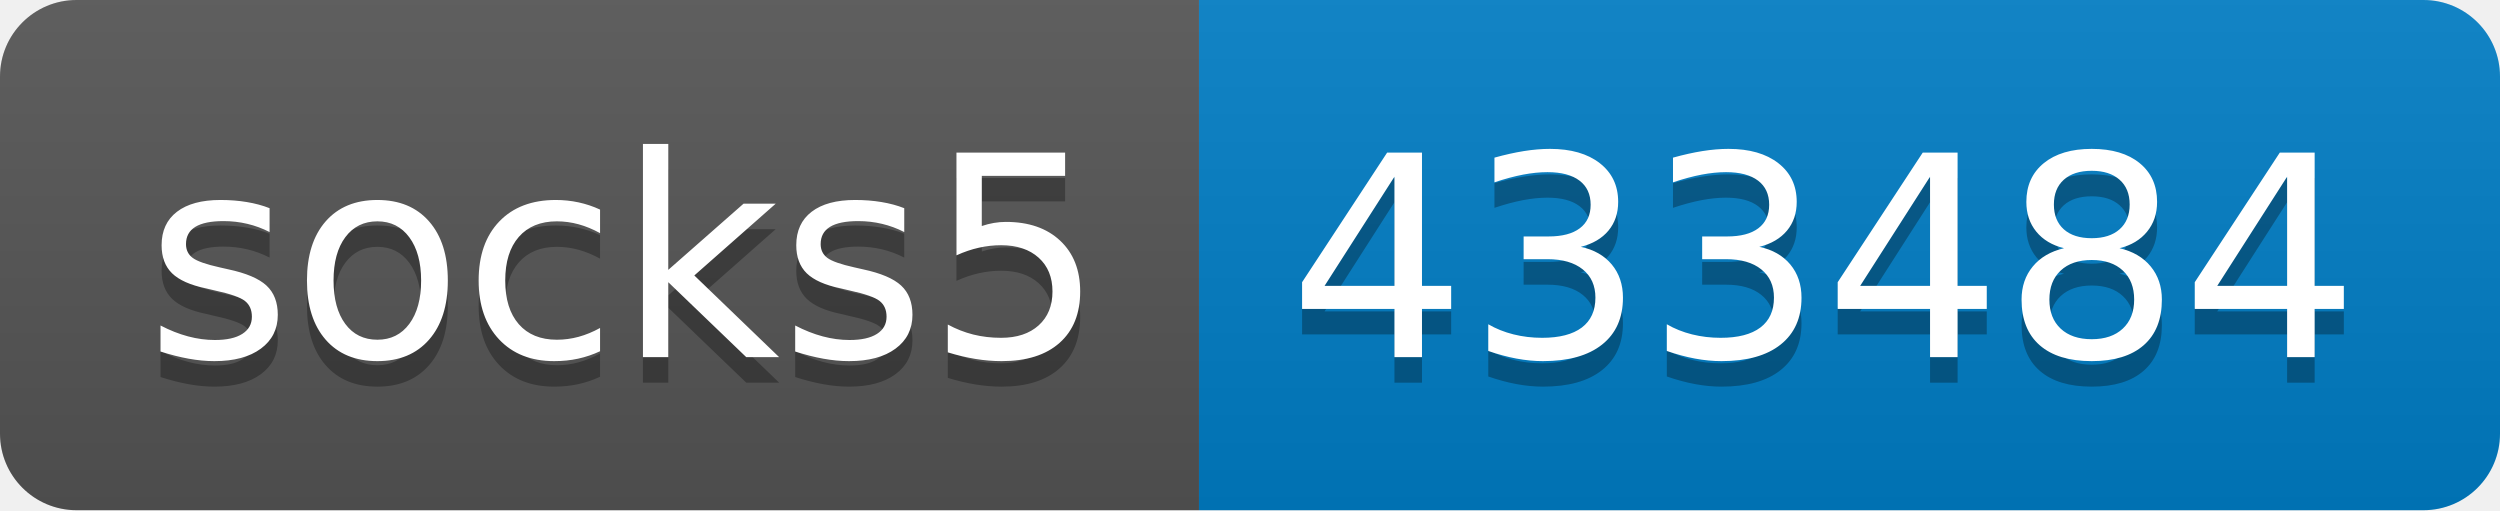
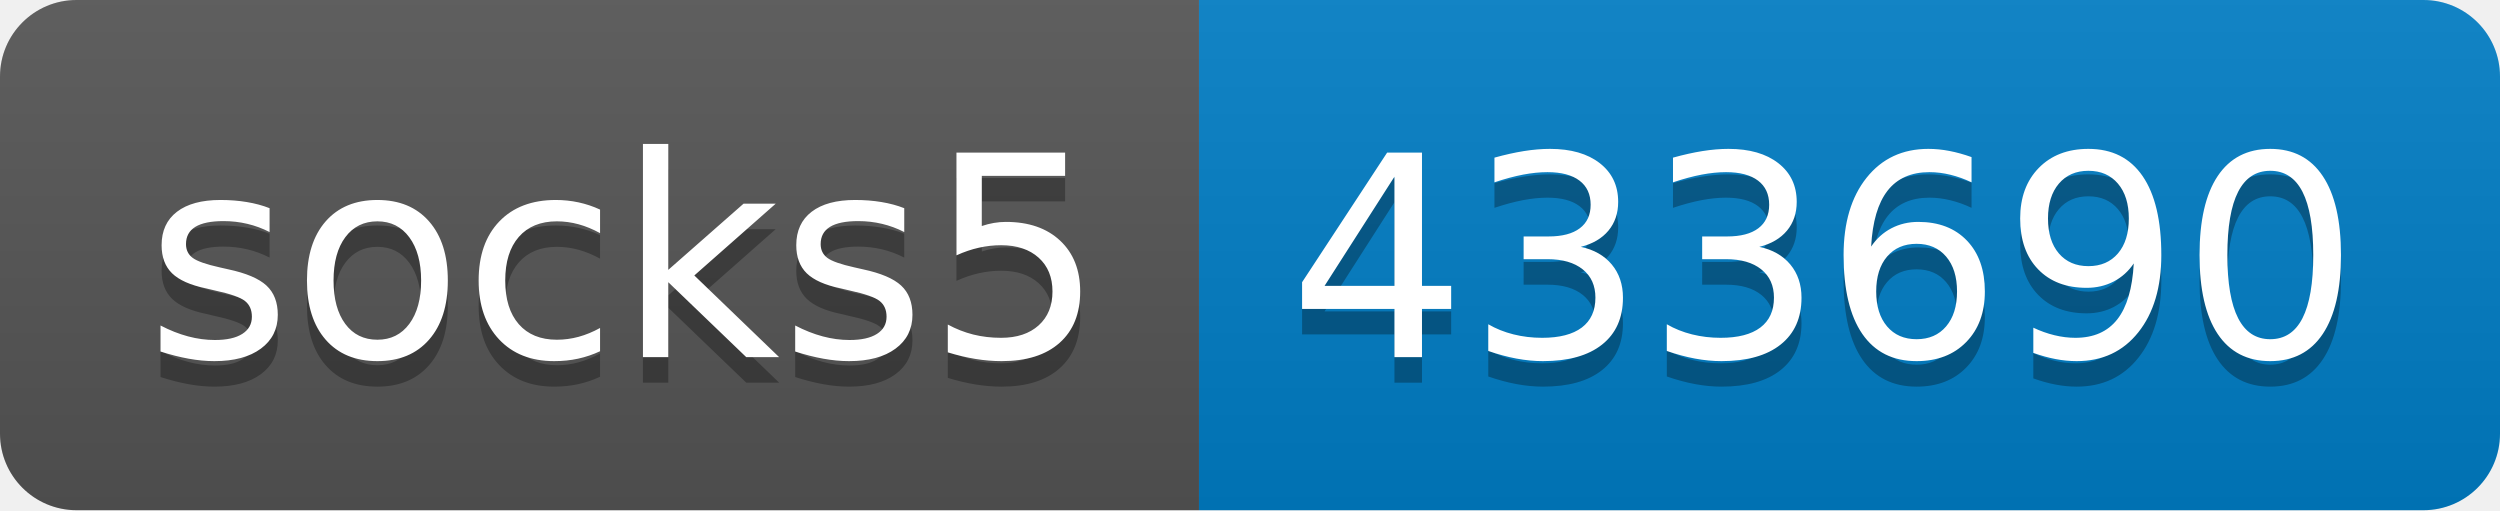
- <svg xmlns="http://www.w3.org/2000/svg" width="98" height="20" role="img" aria-label="socks5: 433484">
+ <svg xmlns="http://www.w3.org/2000/svg" width="98" height="20" role="img" aria-label="socks5: 433690">
  <linearGradient id="s" x2="0" y2="100%">
    <stop offset="0" stop-color="#bbb" stop-opacity=".1" />
    <stop offset="1" stop-opacity=".1" />
  </linearGradient>
  <clipPath id="r">
    <rect width="98" height="20" rx="3" fill="#fff" />
  </clipPath>
  <g clip-path="url(#r)">
    <rect width="47" height="20" fill="#555" />
    <rect x="47" width="51" height="20" fill="#007ec6" />
    <rect width="98" height="20" fill="url(#s)" />
  </g>
  <g fill="#fff" text-anchor="middle" font-family="Verdana,Geneva,DejaVu Sans,sans-serif" text-rendering="geometricPrecision" font-size="110">
    <text aria-hidden="true" x="245" y="150" fill="#010101" fill-opacity=".3" transform="scale(.1)" textLength="370">socks5</text>
    <text x="245" y="140" transform="scale(.1)" fill="#fff" textLength="370">socks5</text>
-     <text aria-hidden="true" x="715" y="150" fill="#010101" fill-opacity=".3" transform="scale(.1)" textLength="410">433484</text>
-     <text x="715" y="140" transform="scale(.1)" fill="#fff" textLength="410">433484</text>
+     <text aria-hidden="true" x="715" y="150" fill="#010101" fill-opacity=".3" transform="scale(.1)" textLength="410">433690</text>
+     <text x="715" y="140" transform="scale(.1)" fill="#fff" textLength="410">433690</text>
  </g>
</svg>
